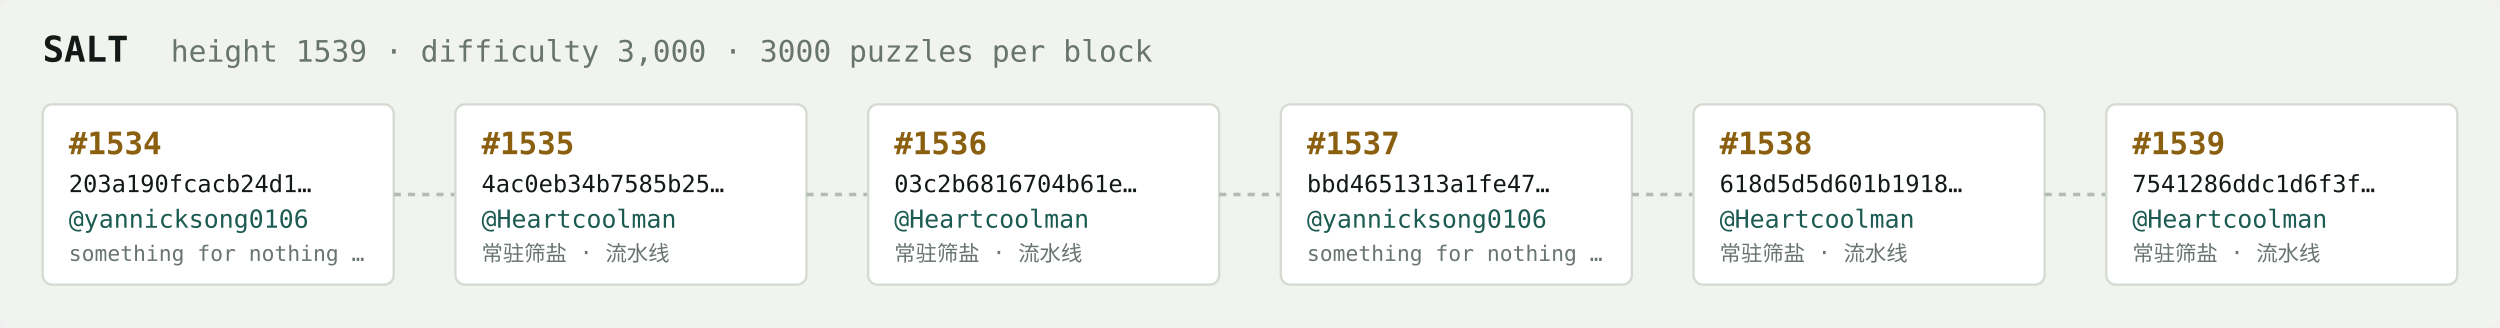
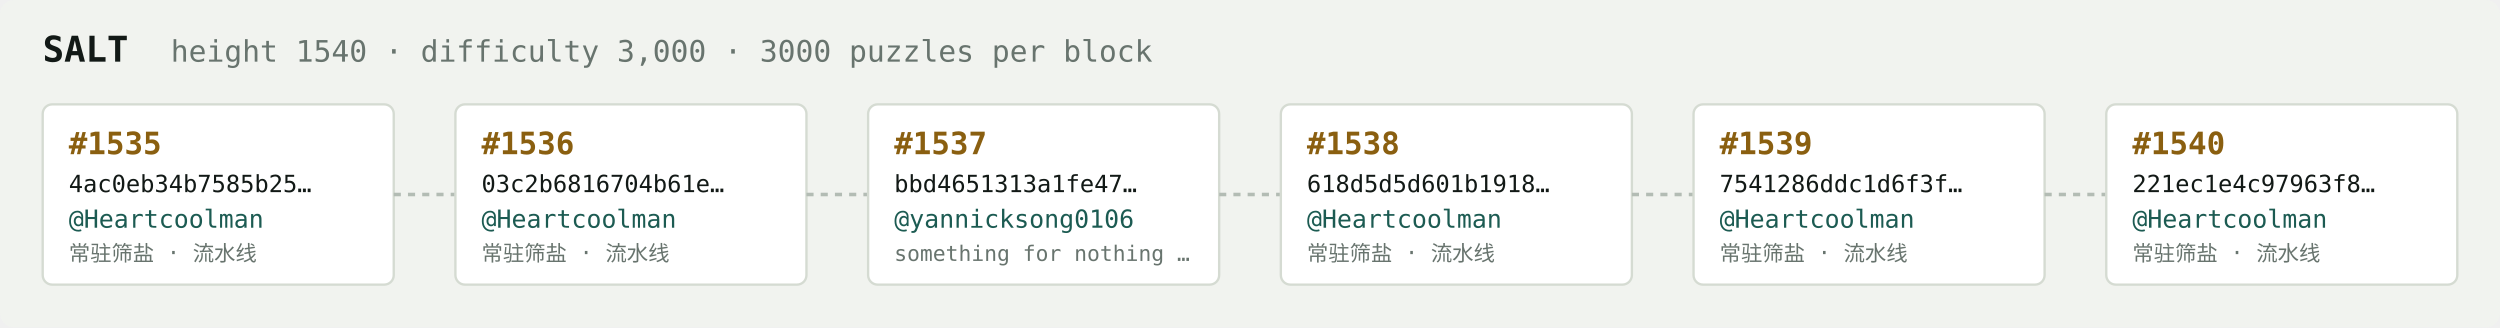
<svg xmlns="http://www.w3.org/2000/svg" width="1054" height="138" viewBox="0 0 1054 138" font-family="ui-monospace,SFMono-Regular,Menlo,monospace">
  <rect fill="#f1f3ef" width="1054" height="138" rx="6" />
  <text x="18" y="26" fill="#121916" font-size="15" font-weight="700">SALT</text>
-   <text x="72" y="26" fill="#68746e" font-size="12.5">height 1539 · difficulty 3,000 · 3000 puzzles per block</text>
+   <text x="72" y="26" fill="#68746e" font-size="12.5">height 1540 · difficulty 3,000 · 3000 puzzles per block</text>
  <rect x="18" y="44" width="148" height="76" rx="4" fill="#ffffff" stroke="#d5dbd2" stroke-width="1" />
-   <text x="29" y="65" fill="#8a5f10" font-size="13" font-weight="700">#1534</text>
-   <text x="29" y="81" fill="#121916" font-size="10">203a190fcacb24d1…</text>
-   <text x="29" y="96" fill="#1c5b52" font-size="10.5">@yannicksong0106</text>
-   <text x="29" y="110" fill="#68746e" font-size="9">something for nothing …</text>
+   <text x="29" y="65" fill="#8a5f10" font-size="13" font-weight="700">#1535</text>
+   <text x="29" y="81" fill="#121916" font-size="10">4ac0eb34b7585b25…</text>
+   <text x="29" y="96" fill="#1c5b52" font-size="10.5">@Heartcoolman</text>
+   <text x="29" y="110" fill="#68746e" font-size="9">常驻筛盐 · 流水线</text>
  <line x1="166" y1="82.0" x2="192" y2="82.0" stroke="#b3bcb4" stroke-width="1.5" stroke-dasharray="3 3" />
  <rect x="192" y="44" width="148" height="76" rx="4" fill="#ffffff" stroke="#d5dbd2" stroke-width="1" />
-   <text x="203" y="65" fill="#8a5f10" font-size="13" font-weight="700">#1535</text>
-   <text x="203" y="81" fill="#121916" font-size="10">4ac0eb34b7585b25…</text>
+   <text x="203" y="65" fill="#8a5f10" font-size="13" font-weight="700">#1536</text>
+   <text x="203" y="81" fill="#121916" font-size="10">03c2b6816704b61e…</text>
  <text x="203" y="96" fill="#1c5b52" font-size="10.5">@Heartcoolman</text>
  <text x="203" y="110" fill="#68746e" font-size="9">常驻筛盐 · 流水线</text>
  <line x1="340" y1="82.0" x2="366" y2="82.0" stroke="#b3bcb4" stroke-width="1.5" stroke-dasharray="3 3" />
  <rect x="366" y="44" width="148" height="76" rx="4" fill="#ffffff" stroke="#d5dbd2" stroke-width="1" />
-   <text x="377" y="65" fill="#8a5f10" font-size="13" font-weight="700">#1536</text>
-   <text x="377" y="81" fill="#121916" font-size="10">03c2b6816704b61e…</text>
-   <text x="377" y="96" fill="#1c5b52" font-size="10.5">@Heartcoolman</text>
-   <text x="377" y="110" fill="#68746e" font-size="9">常驻筛盐 · 流水线</text>
+   <text x="377" y="65" fill="#8a5f10" font-size="13" font-weight="700">#1537</text>
+   <text x="377" y="81" fill="#121916" font-size="10">bbd4651313a1fe47…</text>
+   <text x="377" y="96" fill="#1c5b52" font-size="10.5">@yannicksong0106</text>
+   <text x="377" y="110" fill="#68746e" font-size="9">something for nothing …</text>
  <line x1="514" y1="82.0" x2="540" y2="82.0" stroke="#b3bcb4" stroke-width="1.5" stroke-dasharray="3 3" />
  <rect x="540" y="44" width="148" height="76" rx="4" fill="#ffffff" stroke="#d5dbd2" stroke-width="1" />
-   <text x="551" y="65" fill="#8a5f10" font-size="13" font-weight="700">#1537</text>
-   <text x="551" y="81" fill="#121916" font-size="10">bbd4651313a1fe47…</text>
-   <text x="551" y="96" fill="#1c5b52" font-size="10.5">@yannicksong0106</text>
-   <text x="551" y="110" fill="#68746e" font-size="9">something for nothing …</text>
+   <text x="551" y="65" fill="#8a5f10" font-size="13" font-weight="700">#1538</text>
+   <text x="551" y="81" fill="#121916" font-size="10">618d5d5d601b1918…</text>
+   <text x="551" y="96" fill="#1c5b52" font-size="10.5">@Heartcoolman</text>
+   <text x="551" y="110" fill="#68746e" font-size="9">常驻筛盐 · 流水线</text>
  <line x1="688" y1="82.0" x2="714" y2="82.0" stroke="#b3bcb4" stroke-width="1.5" stroke-dasharray="3 3" />
  <rect x="714" y="44" width="148" height="76" rx="4" fill="#ffffff" stroke="#d5dbd2" stroke-width="1" />
-   <text x="725" y="65" fill="#8a5f10" font-size="13" font-weight="700">#1538</text>
-   <text x="725" y="81" fill="#121916" font-size="10">618d5d5d601b1918…</text>
+   <text x="725" y="65" fill="#8a5f10" font-size="13" font-weight="700">#1539</text>
+   <text x="725" y="81" fill="#121916" font-size="10">7541286ddc1d6f3f…</text>
  <text x="725" y="96" fill="#1c5b52" font-size="10.5">@Heartcoolman</text>
  <text x="725" y="110" fill="#68746e" font-size="9">常驻筛盐 · 流水线</text>
  <line x1="862" y1="82.0" x2="888" y2="82.0" stroke="#b3bcb4" stroke-width="1.5" stroke-dasharray="3 3" />
  <rect x="888" y="44" width="148" height="76" rx="4" fill="#ffffff" stroke="#d5dbd2" stroke-width="1" />
-   <text x="899" y="65" fill="#8a5f10" font-size="13" font-weight="700">#1539</text>
-   <text x="899" y="81" fill="#121916" font-size="10">7541286ddc1d6f3f…</text>
+   <text x="899" y="65" fill="#8a5f10" font-size="13" font-weight="700">#1540</text>
+   <text x="899" y="81" fill="#121916" font-size="10">221ec1e4c97963f8…</text>
  <text x="899" y="96" fill="#1c5b52" font-size="10.5">@Heartcoolman</text>
  <text x="899" y="110" fill="#68746e" font-size="9">常驻筛盐 · 流水线</text>
</svg>
